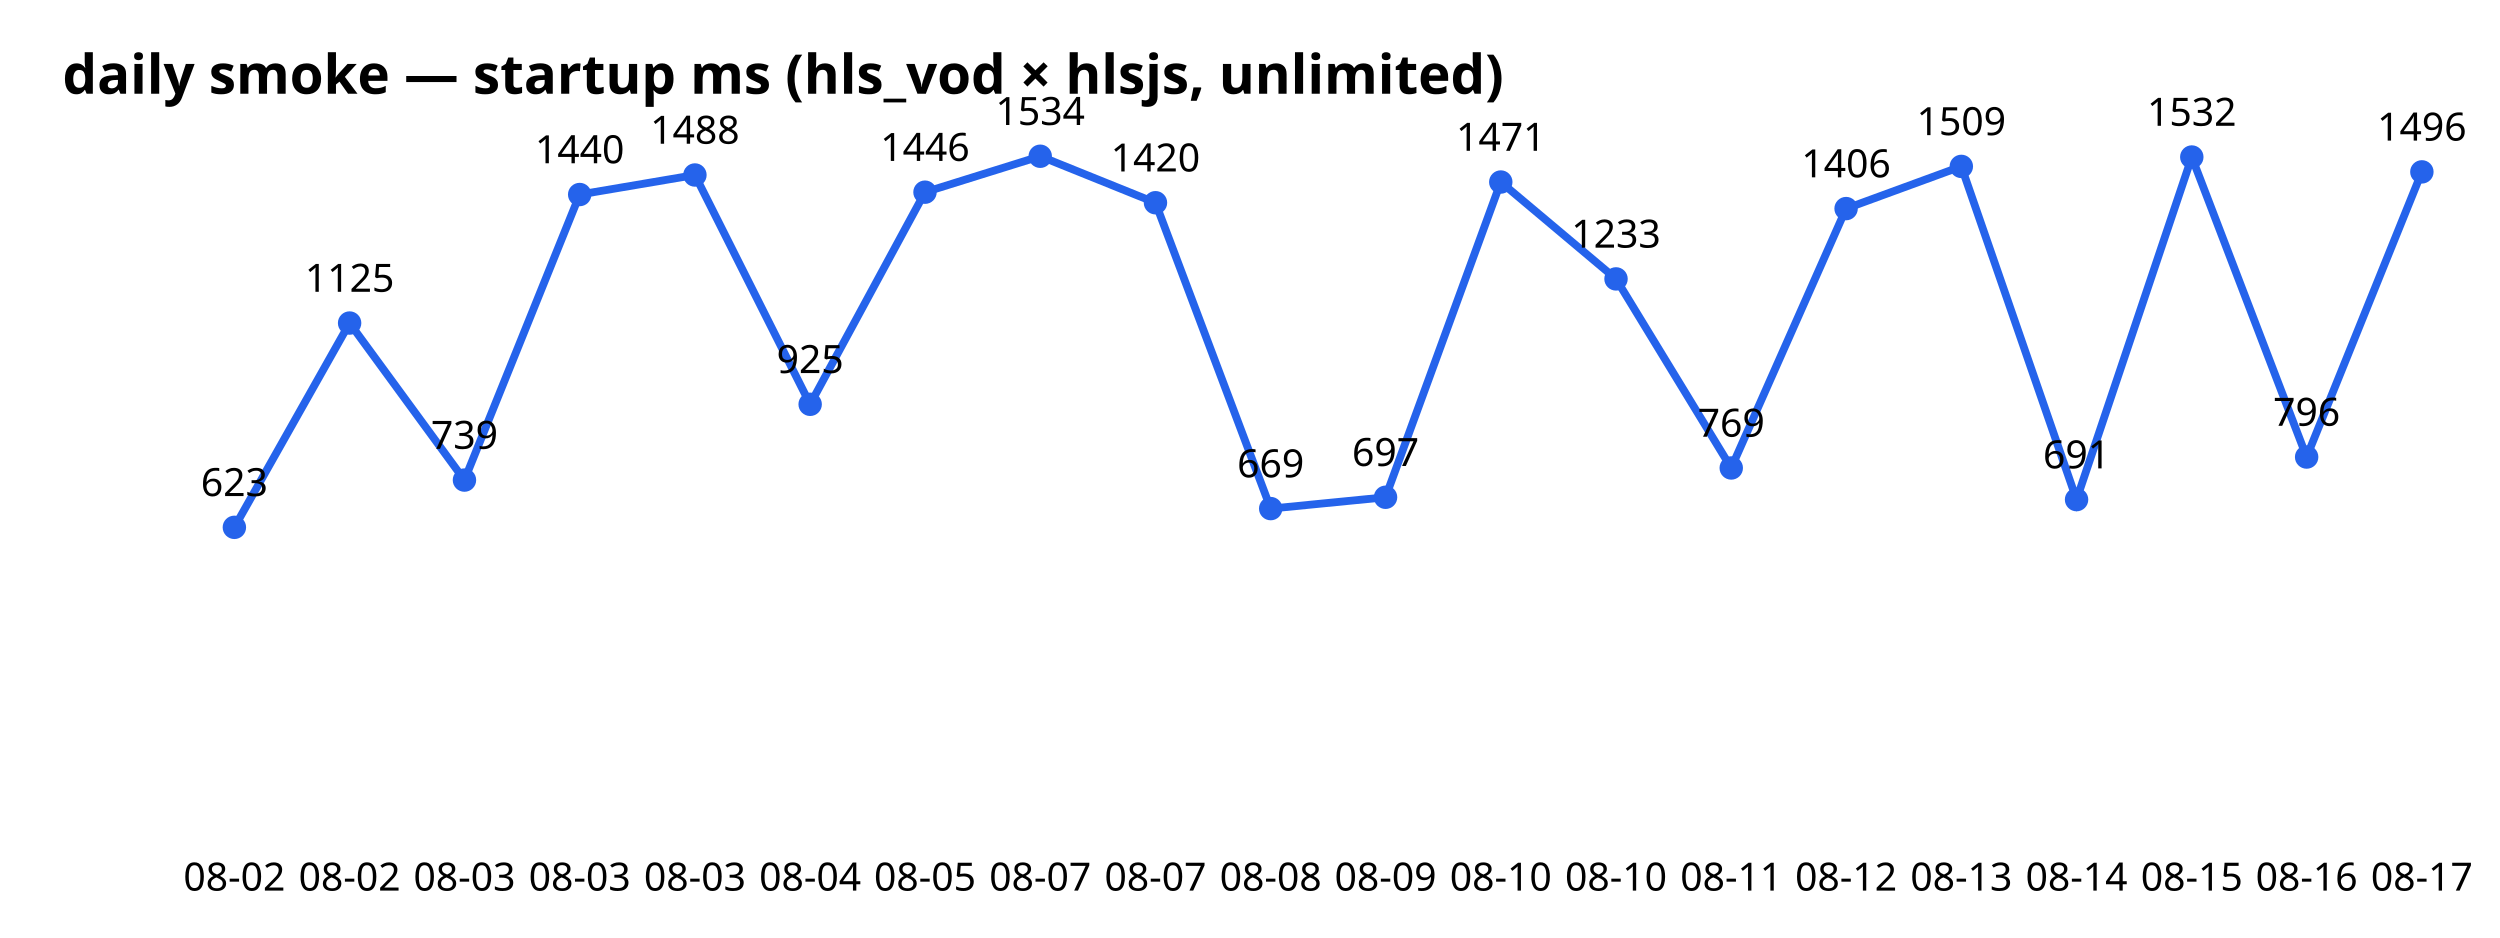
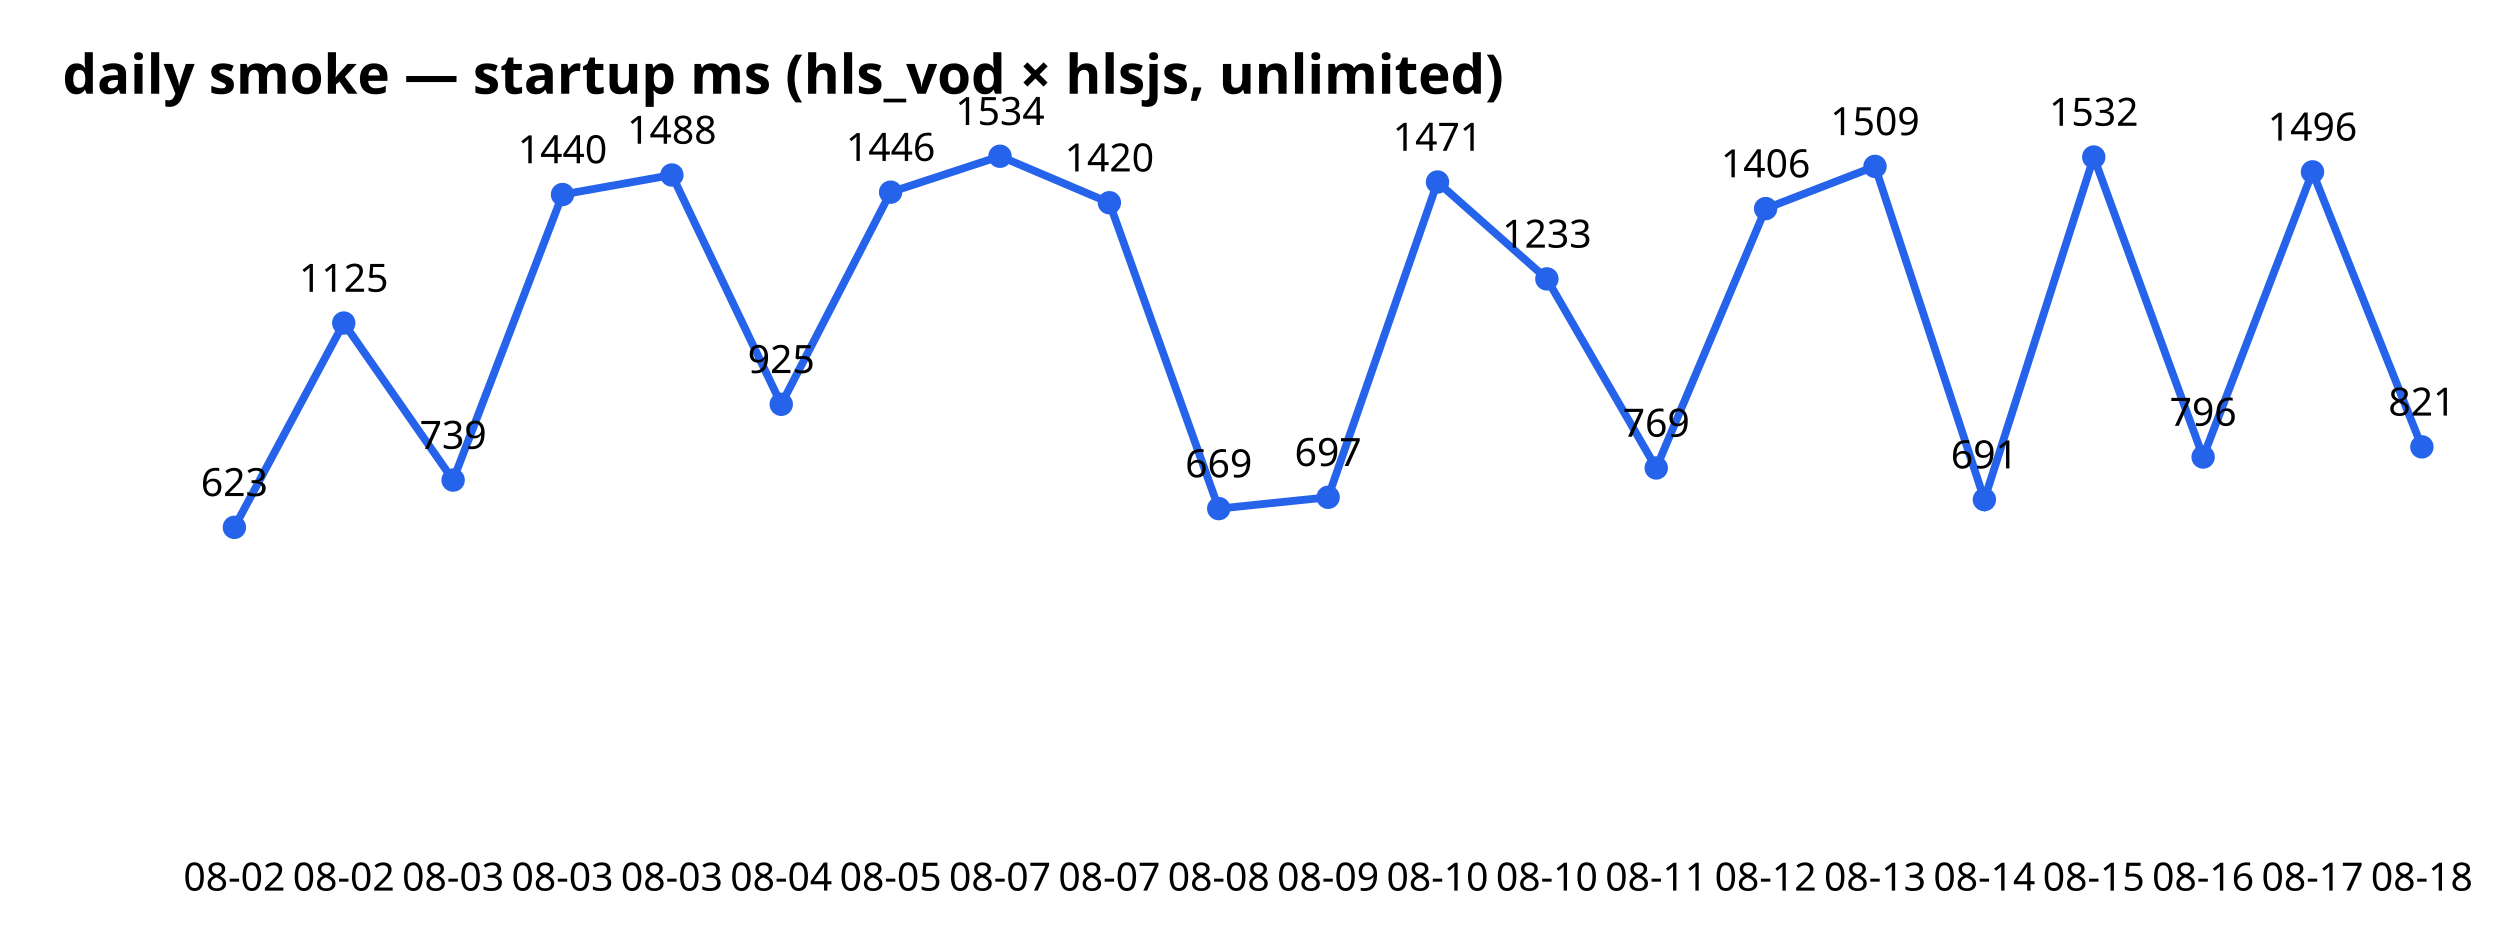
<svg xmlns="http://www.w3.org/2000/svg" width="640" height="240" font-family="sans-serif">
  <text x="16" y="24" font-size="14" font-weight="bold">daily smoke — startup ms (hls_vod × hlsjs, unlimited)</text>
-   <polyline points="60.0,135.0 89.5,82.7 118.9,122.9 148.4,49.8 177.9,44.8 207.4,103.5 236.8,49.2 266.3,40.0 295.8,51.9 325.3,130.2 354.7,127.3 384.2,46.6 413.7,71.4 443.2,119.8 472.6,53.4 502.1,42.6 531.6,127.9 561.1,40.2 590.5,117.0 620.0,44.0" fill="none" stroke="#2563eb" stroke-width="2" />
+   <polyline points="60.0,135.0 88.0,82.7 116.0,122.9 144.0,49.8 172.0,44.8 200.0,103.5 228.0,49.2 256.0,40.0 284.0,51.9 312.0,130.2 340.0,127.3 368.0,46.6 396.0,71.4 424.0,119.8 452.0,53.4 480.0,42.6 508.0,127.9 536.0,40.2 564.0,117.0 592.0,44.0 620.0,114.4" fill="none" stroke="#2563eb" stroke-width="2" />
  <circle cx="60.0" cy="135.0" r="3" fill="#2563eb" />
  <text x="60.0" y="228" text-anchor="middle" font-size="10">08-02</text>
  <text x="60.0" y="127.0" text-anchor="middle" font-size="10">623</text>
-   <circle cx="89.5" cy="82.7" r="3" fill="#2563eb" />
-   <text x="89.5" y="228" text-anchor="middle" font-size="10">08-02</text>
-   <text x="89.5" y="74.7" text-anchor="middle" font-size="10">1125</text>
-   <circle cx="118.9" cy="122.9" r="3" fill="#2563eb" />
-   <text x="118.9" y="228" text-anchor="middle" font-size="10">08-03</text>
-   <text x="118.9" y="114.9" text-anchor="middle" font-size="10">739</text>
-   <circle cx="148.4" cy="49.8" r="3" fill="#2563eb" />
-   <text x="148.4" y="228" text-anchor="middle" font-size="10">08-03</text>
-   <text x="148.4" y="41.8" text-anchor="middle" font-size="10">1440</text>
-   <circle cx="177.9" cy="44.8" r="3" fill="#2563eb" />
-   <text x="177.9" y="228" text-anchor="middle" font-size="10">08-03</text>
-   <text x="177.9" y="36.8" text-anchor="middle" font-size="10">1488</text>
-   <circle cx="207.4" cy="103.5" r="3" fill="#2563eb" />
-   <text x="207.4" y="228" text-anchor="middle" font-size="10">08-04</text>
-   <text x="207.4" y="95.5" text-anchor="middle" font-size="10">925</text>
-   <circle cx="236.8" cy="49.2" r="3" fill="#2563eb" />
-   <text x="236.8" y="228" text-anchor="middle" font-size="10">08-05</text>
-   <text x="236.8" y="41.2" text-anchor="middle" font-size="10">1446</text>
-   <circle cx="266.3" cy="40.0" r="3" fill="#2563eb" />
-   <text x="266.3" y="228" text-anchor="middle" font-size="10">08-07</text>
-   <text x="266.3" y="32.0" text-anchor="middle" font-size="10">1534</text>
-   <circle cx="295.8" cy="51.9" r="3" fill="#2563eb" />
-   <text x="295.8" y="228" text-anchor="middle" font-size="10">08-07</text>
-   <text x="295.8" y="43.9" text-anchor="middle" font-size="10">1420</text>
-   <circle cx="325.3" cy="130.2" r="3" fill="#2563eb" />
-   <text x="325.3" y="228" text-anchor="middle" font-size="10">08-08</text>
-   <text x="325.3" y="122.2" text-anchor="middle" font-size="10">669</text>
-   <circle cx="354.7" cy="127.3" r="3" fill="#2563eb" />
-   <text x="354.7" y="228" text-anchor="middle" font-size="10">08-09</text>
-   <text x="354.7" y="119.3" text-anchor="middle" font-size="10">697</text>
-   <circle cx="384.2" cy="46.6" r="3" fill="#2563eb" />
-   <text x="384.2" y="228" text-anchor="middle" font-size="10">08-10</text>
-   <text x="384.2" y="38.6" text-anchor="middle" font-size="10">1471</text>
-   <circle cx="413.7" cy="71.4" r="3" fill="#2563eb" />
-   <text x="413.7" y="228" text-anchor="middle" font-size="10">08-10</text>
-   <text x="413.7" y="63.4" text-anchor="middle" font-size="10">1233</text>
-   <circle cx="443.2" cy="119.8" r="3" fill="#2563eb" />
-   <text x="443.2" y="228" text-anchor="middle" font-size="10">08-11</text>
-   <text x="443.2" y="111.8" text-anchor="middle" font-size="10">769</text>
-   <circle cx="472.6" cy="53.4" r="3" fill="#2563eb" />
-   <text x="472.6" y="228" text-anchor="middle" font-size="10">08-12</text>
-   <text x="472.6" y="45.4" text-anchor="middle" font-size="10">1406</text>
-   <circle cx="502.1" cy="42.6" r="3" fill="#2563eb" />
-   <text x="502.1" y="228" text-anchor="middle" font-size="10">08-13</text>
-   <text x="502.1" y="34.6" text-anchor="middle" font-size="10">1509</text>
-   <circle cx="531.6" cy="127.9" r="3" fill="#2563eb" />
-   <text x="531.6" y="228" text-anchor="middle" font-size="10">08-14</text>
-   <text x="531.6" y="119.9" text-anchor="middle" font-size="10">691</text>
-   <circle cx="561.1" cy="40.2" r="3" fill="#2563eb" />
-   <text x="561.1" y="228" text-anchor="middle" font-size="10">08-15</text>
-   <text x="561.1" y="32.2" text-anchor="middle" font-size="10">1532</text>
-   <circle cx="590.5" cy="117.0" r="3" fill="#2563eb" />
-   <text x="590.5" y="228" text-anchor="middle" font-size="10">08-16</text>
-   <text x="590.5" y="109.0" text-anchor="middle" font-size="10">796</text>
-   <circle cx="620.0" cy="44.0" r="3" fill="#2563eb" />
-   <text x="620.0" y="228" text-anchor="middle" font-size="10">08-17</text>
-   <text x="620.0" y="36.0" text-anchor="middle" font-size="10">1496</text>
+   <circle cx="88.0" cy="82.7" r="3" fill="#2563eb" />
+   <text x="88.0" y="228" text-anchor="middle" font-size="10">08-02</text>
+   <text x="88.0" y="74.7" text-anchor="middle" font-size="10">1125</text>
+   <circle cx="116.0" cy="122.9" r="3" fill="#2563eb" />
+   <text x="116.0" y="228" text-anchor="middle" font-size="10">08-03</text>
+   <text x="116.0" y="114.9" text-anchor="middle" font-size="10">739</text>
+   <circle cx="144.0" cy="49.8" r="3" fill="#2563eb" />
+   <text x="144.0" y="228" text-anchor="middle" font-size="10">08-03</text>
+   <text x="144.0" y="41.8" text-anchor="middle" font-size="10">1440</text>
+   <circle cx="172.0" cy="44.8" r="3" fill="#2563eb" />
+   <text x="172.0" y="228" text-anchor="middle" font-size="10">08-03</text>
+   <text x="172.0" y="36.8" text-anchor="middle" font-size="10">1488</text>
+   <circle cx="200.0" cy="103.5" r="3" fill="#2563eb" />
+   <text x="200.0" y="228" text-anchor="middle" font-size="10">08-04</text>
+   <text x="200.0" y="95.5" text-anchor="middle" font-size="10">925</text>
+   <circle cx="228.0" cy="49.2" r="3" fill="#2563eb" />
+   <text x="228.0" y="228" text-anchor="middle" font-size="10">08-05</text>
+   <text x="228.0" y="41.2" text-anchor="middle" font-size="10">1446</text>
+   <circle cx="256.0" cy="40.0" r="3" fill="#2563eb" />
+   <text x="256.0" y="228" text-anchor="middle" font-size="10">08-07</text>
+   <text x="256.0" y="32.0" text-anchor="middle" font-size="10">1534</text>
+   <circle cx="284.0" cy="51.9" r="3" fill="#2563eb" />
+   <text x="284.0" y="228" text-anchor="middle" font-size="10">08-07</text>
+   <text x="284.0" y="43.9" text-anchor="middle" font-size="10">1420</text>
+   <circle cx="312.0" cy="130.2" r="3" fill="#2563eb" />
+   <text x="312.0" y="228" text-anchor="middle" font-size="10">08-08</text>
+   <text x="312.0" y="122.2" text-anchor="middle" font-size="10">669</text>
+   <circle cx="340.0" cy="127.3" r="3" fill="#2563eb" />
+   <text x="340.0" y="228" text-anchor="middle" font-size="10">08-09</text>
+   <text x="340.0" y="119.3" text-anchor="middle" font-size="10">697</text>
+   <circle cx="368.0" cy="46.6" r="3" fill="#2563eb" />
+   <text x="368.0" y="228" text-anchor="middle" font-size="10">08-10</text>
+   <text x="368.0" y="38.6" text-anchor="middle" font-size="10">1471</text>
+   <circle cx="396.0" cy="71.4" r="3" fill="#2563eb" />
+   <text x="396.0" y="228" text-anchor="middle" font-size="10">08-10</text>
+   <text x="396.0" y="63.4" text-anchor="middle" font-size="10">1233</text>
+   <circle cx="424.0" cy="119.8" r="3" fill="#2563eb" />
+   <text x="424.0" y="228" text-anchor="middle" font-size="10">08-11</text>
+   <text x="424.0" y="111.8" text-anchor="middle" font-size="10">769</text>
+   <circle cx="452.0" cy="53.4" r="3" fill="#2563eb" />
+   <text x="452.0" y="228" text-anchor="middle" font-size="10">08-12</text>
+   <text x="452.0" y="45.4" text-anchor="middle" font-size="10">1406</text>
+   <circle cx="480.0" cy="42.6" r="3" fill="#2563eb" />
+   <text x="480.0" y="228" text-anchor="middle" font-size="10">08-13</text>
+   <text x="480.0" y="34.6" text-anchor="middle" font-size="10">1509</text>
+   <circle cx="508.0" cy="127.9" r="3" fill="#2563eb" />
+   <text x="508.0" y="228" text-anchor="middle" font-size="10">08-14</text>
+   <text x="508.0" y="119.9" text-anchor="middle" font-size="10">691</text>
+   <circle cx="536.0" cy="40.2" r="3" fill="#2563eb" />
+   <text x="536.0" y="228" text-anchor="middle" font-size="10">08-15</text>
+   <text x="536.0" y="32.2" text-anchor="middle" font-size="10">1532</text>
+   <circle cx="564.0" cy="117.0" r="3" fill="#2563eb" />
+   <text x="564.0" y="228" text-anchor="middle" font-size="10">08-16</text>
+   <text x="564.0" y="109.0" text-anchor="middle" font-size="10">796</text>
+   <circle cx="592.0" cy="44.0" r="3" fill="#2563eb" />
+   <text x="592.0" y="228" text-anchor="middle" font-size="10">08-17</text>
+   <text x="592.0" y="36.0" text-anchor="middle" font-size="10">1496</text>
+   <circle cx="620.0" cy="114.4" r="3" fill="#2563eb" />
+   <text x="620.0" y="228" text-anchor="middle" font-size="10">08-18</text>
+   <text x="620.0" y="106.4" text-anchor="middle" font-size="10">821</text>
</svg>
